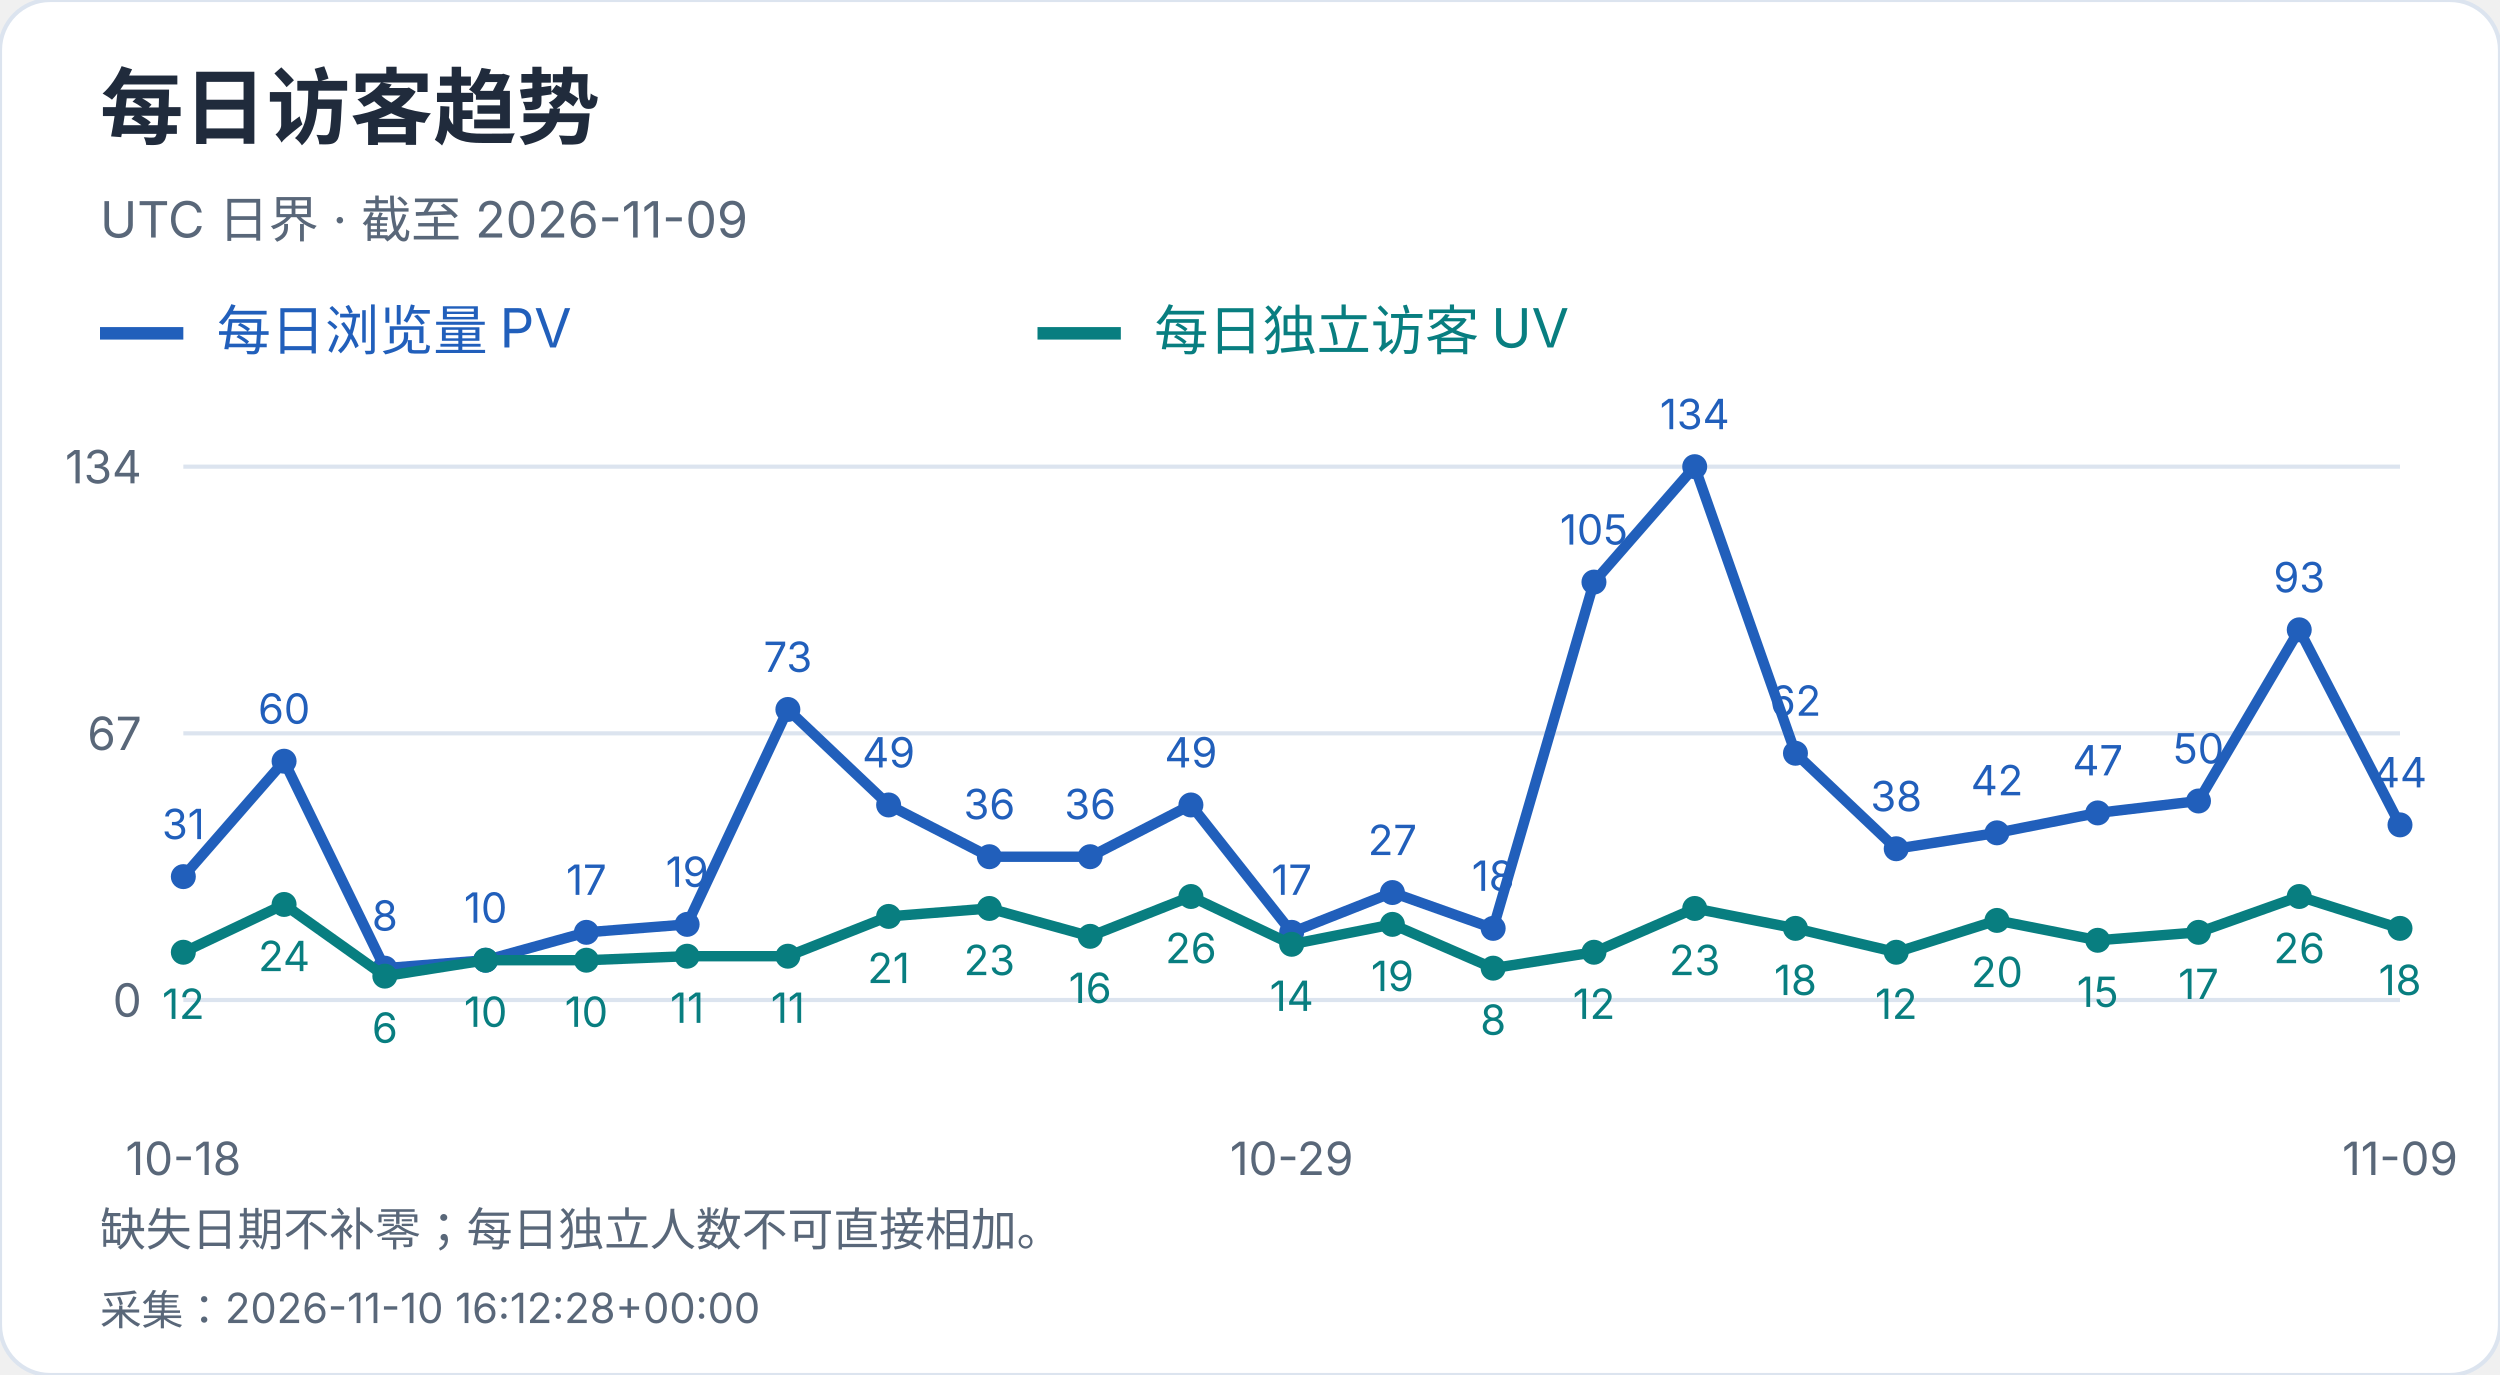
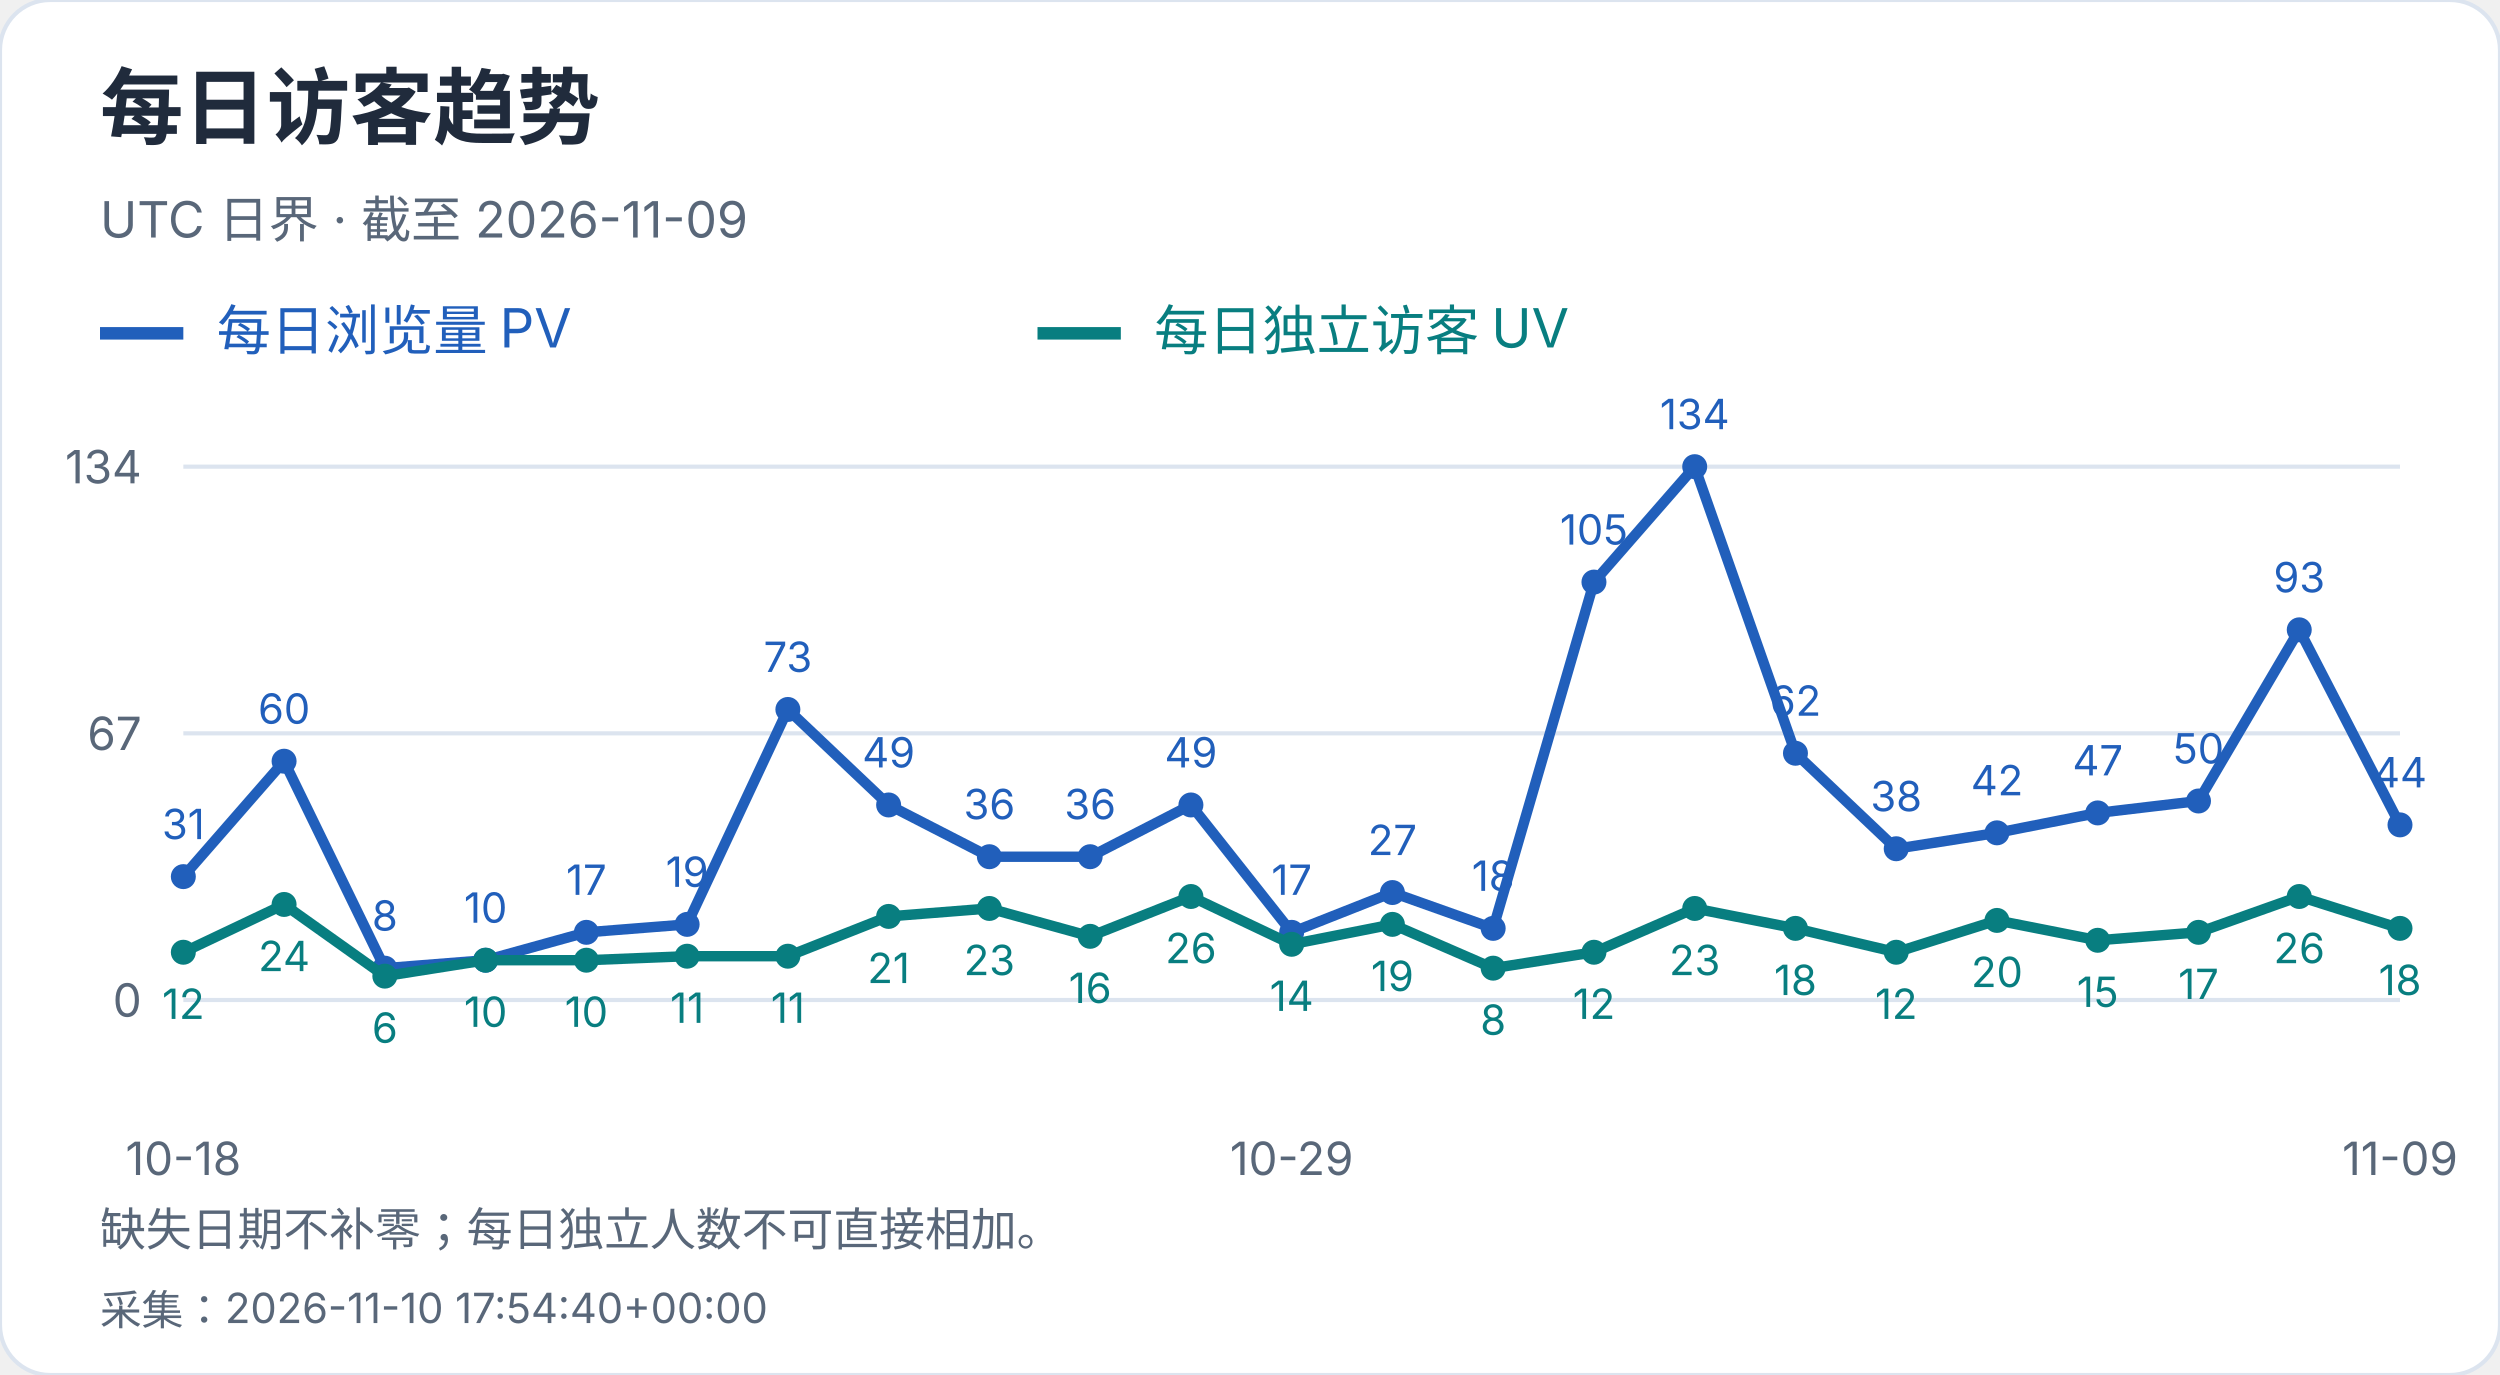
<svg xmlns="http://www.w3.org/2000/svg" width="600" height="330" viewBox="0 0 600 330" role="img" aria-label="每日访客趋势">
  <style>text{font-family:-apple-system,BlinkMacSystemFont,"Segoe UI","PingFang SC","Microsoft YaHei",sans-serif;font-variant-numeric:tabular-nums}</style>
  <rect width="600" height="330" rx="12" fill="white" stroke="#dce4ef" />
  <text x="24" y="33" font-size="20" fill="#202b3c" font-weight="650" text-anchor="start">每日访客趋势</text>
  <text x="24" y="57" font-size="12" fill="#596779" font-weight="400" text-anchor="start">UTC 日界 · 截至 2026-11-09</text>
  <path d="M24 80h20" stroke="#215fbb" stroke-width="3" />
  <text x="52" y="84" font-size="13" fill="#215fbb" font-weight="400" text-anchor="start">每日浏览量 PV</text>
  <path d="M249 80h20" stroke="#087e80" stroke-width="3" />
  <text x="277" y="84" font-size="13" fill="#087e80" font-weight="400" text-anchor="start">每日独立访客 UV</text>
  <path d="M44 240.0H576" stroke="#dce4ef" />
  <text x="34" y="244.0" font-size="11" fill="#596779" font-weight="400" text-anchor="end">0</text>
  <path d="M44 176.0H576" stroke="#dce4ef" />
  <text x="34" y="180.0" font-size="11" fill="#596779" font-weight="400" text-anchor="end">67</text>
  <path d="M44 112.0H576" stroke="#dce4ef" />
  <text x="34" y="116.0" font-size="11" fill="#596779" font-weight="400" text-anchor="end">134</text>
  <circle cx="44.00" cy="210.39" r="3" fill="#215fbb" />
  <text x="44.0" y="201.39" font-size="10" fill="#215fbb" font-weight="400" text-anchor="middle">31</text>
  <circle cx="68.18" cy="182.69" r="3" fill="#215fbb" />
  <text x="68.18" y="173.69" font-size="10" fill="#215fbb" font-weight="400" text-anchor="middle">60</text>
  <circle cx="92.36" cy="232.36" r="3" fill="#215fbb" />
  <text x="92.36" y="223.36" font-size="10" fill="#215fbb" font-weight="400" text-anchor="middle">8</text>
  <circle cx="116.55" cy="230.45" r="3" fill="#215fbb" />
  <text x="116.55" y="221.45" font-size="10" fill="#215fbb" font-weight="400" text-anchor="middle">10</text>
  <circle cx="140.73" cy="223.76" r="3" fill="#215fbb" />
  <text x="140.73" y="214.76" font-size="10" fill="#215fbb" font-weight="400" text-anchor="middle">17</text>
  <circle cx="164.91" cy="221.85" r="3" fill="#215fbb" />
  <text x="164.91" y="212.85" font-size="10" fill="#215fbb" font-weight="400" text-anchor="middle">19</text>
  <circle cx="189.09" cy="170.27" r="3" fill="#215fbb" />
  <text x="189.09" y="161.27" font-size="10" fill="#215fbb" font-weight="400" text-anchor="middle">73</text>
  <circle cx="213.27" cy="193.19" r="3" fill="#215fbb" />
  <text x="213.27" y="184.19" font-size="10" fill="#215fbb" font-weight="400" text-anchor="middle">49</text>
  <circle cx="237.45" cy="205.61" r="3" fill="#215fbb" />
  <text x="237.45" y="196.61" font-size="10" fill="#215fbb" font-weight="400" text-anchor="middle">36</text>
  <circle cx="261.64" cy="205.61" r="3" fill="#215fbb" />
  <text x="261.64" y="196.61" font-size="10" fill="#215fbb" font-weight="400" text-anchor="middle">36</text>
  <circle cx="285.82" cy="193.19" r="3" fill="#215fbb" />
  <text x="285.82" y="184.19" font-size="10" fill="#215fbb" font-weight="400" text-anchor="middle">49</text>
  <circle cx="310.00" cy="223.76" r="3" fill="#215fbb" />
  <text x="310.0" y="214.76" font-size="10" fill="#215fbb" font-weight="400" text-anchor="middle">17</text>
  <circle cx="334.18" cy="214.21" r="3" fill="#215fbb" />
  <text x="334.18" y="205.21" font-size="10" fill="#215fbb" font-weight="400" text-anchor="middle">27</text>
  <circle cx="358.36" cy="222.81" r="3" fill="#215fbb" />
  <text x="358.36" y="213.81" font-size="10" fill="#215fbb" font-weight="400" text-anchor="middle">18</text>
  <circle cx="382.55" cy="139.70" r="3" fill="#215fbb" />
  <text x="382.55" y="130.7" font-size="10" fill="#215fbb" font-weight="400" text-anchor="middle">105</text>
  <circle cx="406.73" cy="112.00" r="3" fill="#215fbb" />
  <text x="406.73" y="103.0" font-size="10" fill="#215fbb" font-weight="400" text-anchor="middle">134</text>
  <circle cx="430.91" cy="180.78" r="3" fill="#215fbb" />
  <text x="430.91" y="171.78" font-size="10" fill="#215fbb" font-weight="400" text-anchor="middle">62</text>
  <circle cx="455.09" cy="203.70" r="3" fill="#215fbb" />
  <text x="455.09" y="194.7" font-size="10" fill="#215fbb" font-weight="400" text-anchor="middle">38</text>
  <circle cx="479.27" cy="199.88" r="3" fill="#215fbb" />
  <text x="479.27" y="190.88" font-size="10" fill="#215fbb" font-weight="400" text-anchor="middle">42</text>
  <circle cx="503.45" cy="195.10" r="3" fill="#215fbb" />
  <text x="503.45" y="186.1" font-size="10" fill="#215fbb" font-weight="400" text-anchor="middle">47</text>
  <circle cx="527.64" cy="192.24" r="3" fill="#215fbb" />
  <text x="527.64" y="183.24" font-size="10" fill="#215fbb" font-weight="400" text-anchor="middle">50</text>
  <circle cx="551.82" cy="151.16" r="3" fill="#215fbb" />
  <text x="551.82" y="142.16" font-size="10" fill="#215fbb" font-weight="400" text-anchor="middle">93</text>
  <circle cx="576.00" cy="197.97" r="3" fill="#215fbb" />
  <text x="576.0" y="188.97" font-size="10" fill="#215fbb" font-weight="400" text-anchor="middle">44</text>
  <polyline points="44.00,210.39 68.18,182.69 92.36,232.36 116.55,230.45 140.73,223.76 164.91,221.85 189.09,170.27 213.27,193.19 237.45,205.61 261.64,205.61 285.82,193.19 310.00,223.76 334.18,214.21 358.36,222.81 382.55,139.70 406.73,112.00 430.91,180.78 455.09,203.70 479.27,199.88 503.45,195.10 527.64,192.24 551.82,151.16 576.00,197.97" fill="none" stroke="#215fbb" stroke-width="2.5" />
  <circle cx="44.00" cy="228.54" r="3" fill="#087e80" />
  <text x="44.0" y="244.54" font-size="10" fill="#087e80" font-weight="400" text-anchor="middle">12</text>
  <circle cx="68.18" cy="217.07" r="3" fill="#087e80" />
  <text x="68.18" y="233.07" font-size="10" fill="#087e80" font-weight="400" text-anchor="middle">24</text>
  <circle cx="92.36" cy="234.27" r="3" fill="#087e80" />
  <text x="92.36" y="250.27" font-size="10" fill="#087e80" font-weight="400" text-anchor="middle">6</text>
  <circle cx="116.55" cy="230.45" r="3" fill="#087e80" />
  <text x="116.55" y="246.45" font-size="10" fill="#087e80" font-weight="400" text-anchor="middle">10</text>
  <circle cx="140.73" cy="230.45" r="3" fill="#087e80" />
  <text x="140.73" y="246.45" font-size="10" fill="#087e80" font-weight="400" text-anchor="middle">10</text>
  <circle cx="164.91" cy="229.49" r="3" fill="#087e80" />
  <text x="164.91" y="245.49" font-size="10" fill="#087e80" font-weight="400" text-anchor="middle">11</text>
  <circle cx="189.09" cy="229.49" r="3" fill="#087e80" />
  <text x="189.09" y="245.49" font-size="10" fill="#087e80" font-weight="400" text-anchor="middle">11</text>
  <circle cx="213.27" cy="219.94" r="3" fill="#087e80" />
  <text x="213.27" y="235.94" font-size="10" fill="#087e80" font-weight="400" text-anchor="middle">21</text>
  <circle cx="237.45" cy="218.03" r="3" fill="#087e80" />
  <text x="237.45" y="234.03" font-size="10" fill="#087e80" font-weight="400" text-anchor="middle">23</text>
  <circle cx="261.64" cy="224.72" r="3" fill="#087e80" />
  <text x="261.64" y="240.72" font-size="10" fill="#087e80" font-weight="400" text-anchor="middle">16</text>
  <circle cx="285.82" cy="215.16" r="3" fill="#087e80" />
  <text x="285.82" y="231.16" font-size="10" fill="#087e80" font-weight="400" text-anchor="middle">26</text>
  <circle cx="310.00" cy="226.63" r="3" fill="#087e80" />
  <text x="310.0" y="242.63" font-size="10" fill="#087e80" font-weight="400" text-anchor="middle">14</text>
  <circle cx="334.18" cy="221.85" r="3" fill="#087e80" />
  <text x="334.18" y="237.85" font-size="10" fill="#087e80" font-weight="400" text-anchor="middle">19</text>
  <circle cx="358.36" cy="232.36" r="3" fill="#087e80" />
  <text x="358.36" y="248.36" font-size="10" fill="#087e80" font-weight="400" text-anchor="middle">8</text>
  <circle cx="382.55" cy="228.54" r="3" fill="#087e80" />
  <text x="382.55" y="244.54" font-size="10" fill="#087e80" font-weight="400" text-anchor="middle">12</text>
  <circle cx="406.73" cy="218.03" r="3" fill="#087e80" />
  <text x="406.73" y="234.03" font-size="10" fill="#087e80" font-weight="400" text-anchor="middle">23</text>
  <circle cx="430.91" cy="222.81" r="3" fill="#087e80" />
  <text x="430.91" y="238.81" font-size="10" fill="#087e80" font-weight="400" text-anchor="middle">18</text>
  <circle cx="455.09" cy="228.54" r="3" fill="#087e80" />
  <text x="455.09" y="244.54" font-size="10" fill="#087e80" font-weight="400" text-anchor="middle">12</text>
  <circle cx="479.27" cy="220.90" r="3" fill="#087e80" />
  <text x="479.27" y="236.9" font-size="10" fill="#087e80" font-weight="400" text-anchor="middle">20</text>
  <circle cx="503.45" cy="225.67" r="3" fill="#087e80" />
  <text x="503.45" y="241.67" font-size="10" fill="#087e80" font-weight="400" text-anchor="middle">15</text>
  <circle cx="527.64" cy="223.76" r="3" fill="#087e80" />
  <text x="527.64" y="239.76" font-size="10" fill="#087e80" font-weight="400" text-anchor="middle">17</text>
  <circle cx="551.82" cy="215.16" r="3" fill="#087e80" />
  <text x="551.82" y="231.16" font-size="10" fill="#087e80" font-weight="400" text-anchor="middle">26</text>
  <circle cx="576.00" cy="222.81" r="3" fill="#087e80" />
  <text x="576.0" y="238.81" font-size="10" fill="#087e80" font-weight="400" text-anchor="middle">18</text>
  <polyline points="44.00,228.54 68.18,217.07 92.36,234.27 116.55,230.45 140.73,230.45 164.91,229.49 189.09,229.49 213.27,219.94 237.45,218.03 261.64,224.72 285.82,215.16 310.00,226.63 334.18,221.85 358.36,232.36 382.55,228.54 406.73,218.03 430.91,222.81 455.09,228.54 479.27,220.90 503.45,225.67 527.64,223.76 551.82,215.16 576.00,222.81" fill="none" stroke="#087e80" stroke-width="2.5" />
  <text x="44.0" y="282" font-size="11" fill="#596779" font-weight="400" text-anchor="middle">10-18</text>
  <text x="310.0" y="282" font-size="11" fill="#596779" font-weight="400" text-anchor="middle">10-29</text>
  <text x="576.0" y="282" font-size="11" fill="#596779" font-weight="400" text-anchor="middle">11-09</text>
  <text x="24" y="299" font-size="11" fill="#596779" font-weight="400" text-anchor="start">缺失日期不补零；每日独立人数不可直接相加。</text>
-   <text x="24" y="318" font-size="10" fill="#596779" font-weight="400" text-anchor="start">采集：2026-11-10 16:12:28+00:00</text>
+   <text x="24" y="318" font-size="10" fill="#596779" font-weight="400" text-anchor="start">采集：2026-11-10 17:54:40+00:00</text>
</svg>
